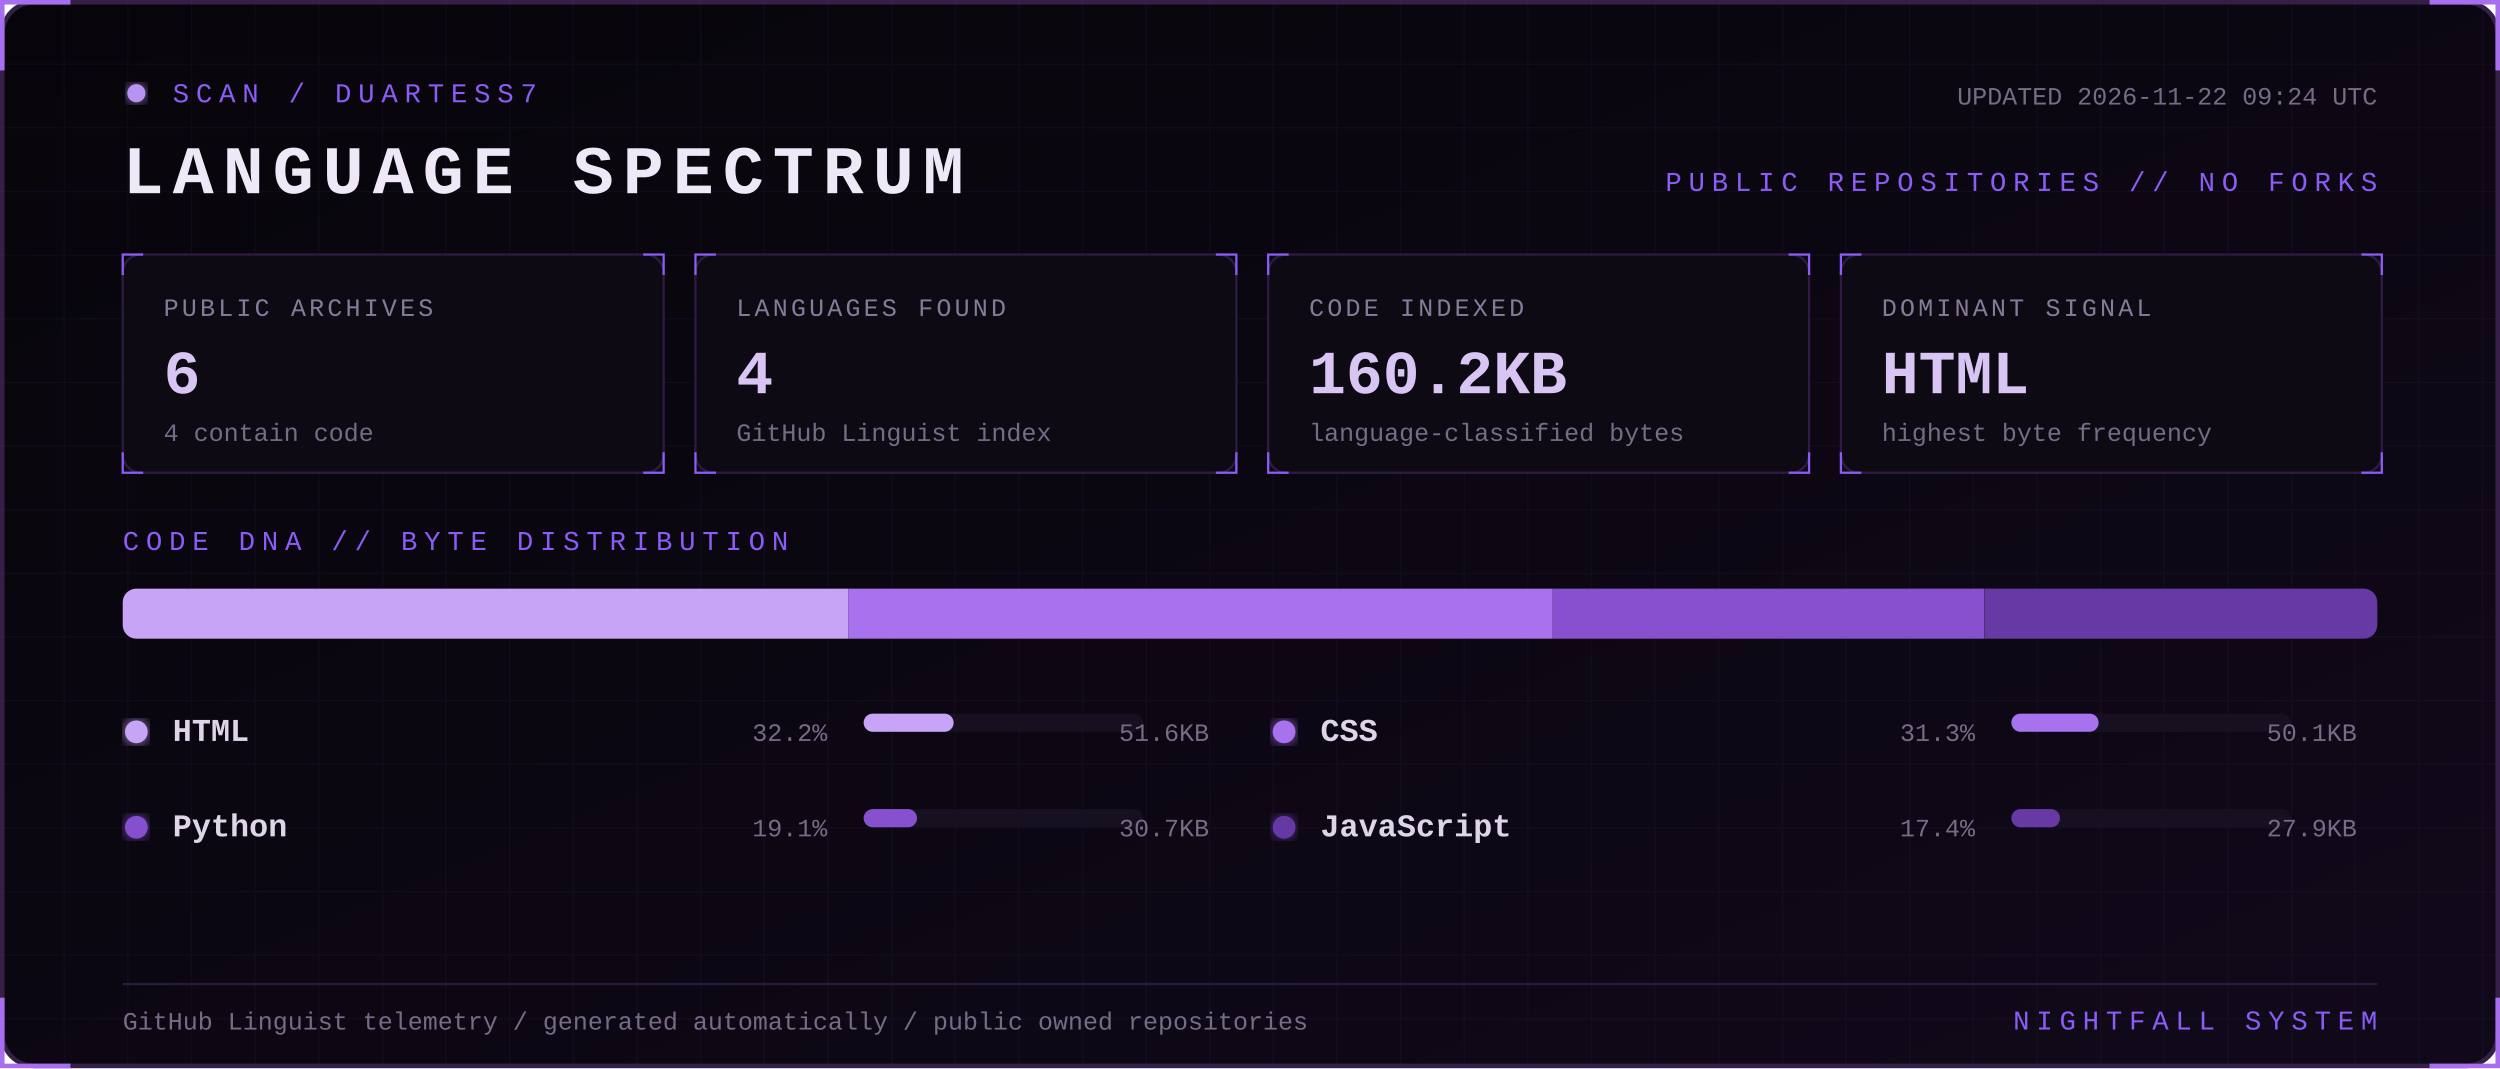
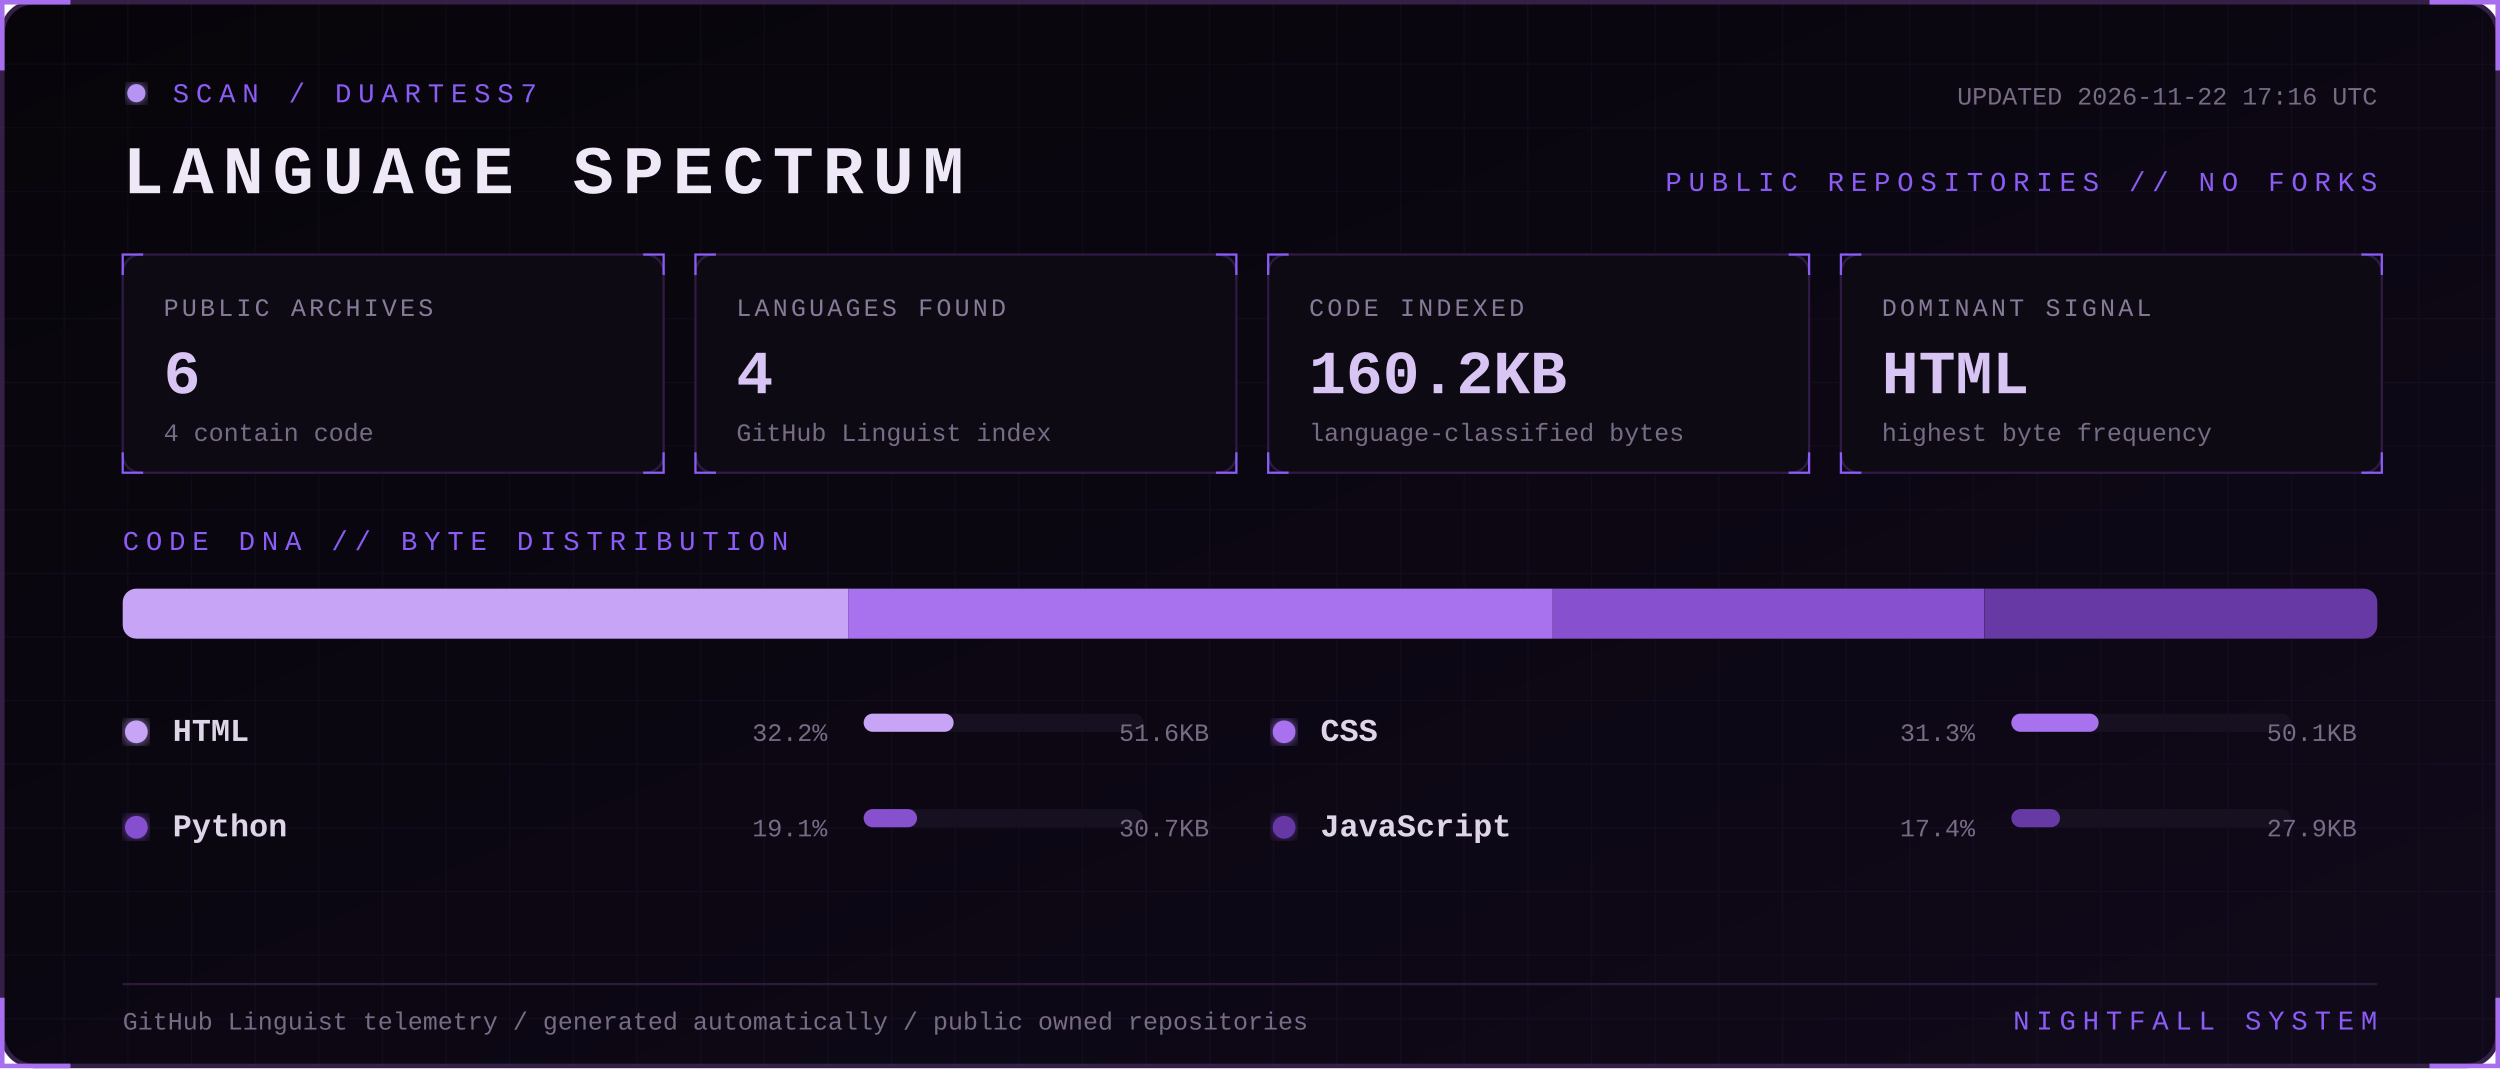
<svg xmlns="http://www.w3.org/2000/svg" width="1100" height="470" viewBox="0 0 1100 470" role="img" aria-labelledby="title desc">
  <defs>
    <linearGradient id="bg" x1="0" y1="0" x2="1" y2="1">
      <stop stop-color="#07050a" />
      <stop offset="1" stop-color="#10091a" />
    </linearGradient>
    <filter id="glow">
      <feGaussianBlur stdDeviation="3" result="b" />
      <feMerge>
        <feMergeNode in="b" />
        <feMergeNode in="SourceGraphic" />
      </feMerge>
    </filter>
    <pattern id="grid" width="28" height="28" patternUnits="userSpaceOnUse">
      <path d="M28 0H0V28" fill="none" stroke="#8b5cf6" stroke-opacity=".055" />
    </pattern>
    <style>
      text { font-family: Consolas, 'Courier New', monospace; }
      .kicker { fill:#8b5cf6; font-size:12px; letter-spacing:3px; }
      .title { fill:#eee8f7; font-size:30px; font-weight:700; letter-spacing:4px; }
      .label { fill:#887a99; font-size:11px; letter-spacing:1.4px; }
      .value { fill:#d8c5f4; font-size:27px; font-weight:700; }
      .detail,.pct { fill:#776b85; font-size:11px; }
      .lang { fill:#ded5e8; font-size:14px; font-weight:700; }
      .blink { animation:blink 1.6s step-end infinite; }
      @keyframes blink { 50% { opacity:.25 } }
    </style>
  </defs>
  <rect x="1" y="1" width="1098" height="468" rx="14" fill="url(#bg)" stroke="#342047" stroke-width="2" />
  <rect x="1" y="1" width="1098" height="468" rx="14" fill="url(#grid)" />
  <path d="M31 1H1v30 M1069 1h30v30 M1099 439v30h-30 M31 469H1v-30" stroke="#a76ff0" stroke-width="2" fill="none" />
  <g transform="translate(54 36)">
    <circle cx="6" cy="5" r="4" fill="#b794f4" filter="url(#glow)" class="blink" />
    <text x="22" y="9" class="kicker">SCAN / DUARTESS7</text>
    <text y="49" class="title">LANGUAGE SPECTRUM</text>
-     <text x="992" y="10" text-anchor="end" class="detail">UPDATED 2026-11-22 09:24 UTC</text>
+     <text x="992" y="10" text-anchor="end" class="detail">UPDATED 2026-11-22 17:16 UTC</text>
    <text x="992" y="48" text-anchor="end" class="kicker">PUBLIC REPOSITORIES // NO FORKS</text>
  </g>
  <g transform="translate(54 112)">
    <rect width="238" height="96" rx="8" fill="#0d0a13" stroke="#2d1b43" />
    <path d="M0 9V0h9 M229 0h9v9 M238 87v9h-9 M9 96H0v-9" stroke="#8b5cf6" fill="none" />
    <text x="18" y="27" class="label">PUBLIC ARCHIVES</text>
    <text x="18" y="61" class="value">6</text>
    <text x="18" y="82" class="detail">4 contain code</text>
  </g>
  <g transform="translate(306 112)">
    <rect width="238" height="96" rx="8" fill="#0d0a13" stroke="#2d1b43" />
    <path d="M0 9V0h9 M229 0h9v9 M238 87v9h-9 M9 96H0v-9" stroke="#8b5cf6" fill="none" />
    <text x="18" y="27" class="label">LANGUAGES FOUND</text>
    <text x="18" y="61" class="value">4</text>
    <text x="18" y="82" class="detail">GitHub Linguist index</text>
  </g>
  <g transform="translate(558 112)">
    <rect width="238" height="96" rx="8" fill="#0d0a13" stroke="#2d1b43" />
    <path d="M0 9V0h9 M229 0h9v9 M238 87v9h-9 M9 96H0v-9" stroke="#8b5cf6" fill="none" />
    <text x="18" y="27" class="label">CODE INDEXED</text>
    <text x="18" y="61" class="value">160.2KB</text>
    <text x="18" y="82" class="detail">language-classified bytes</text>
  </g>
  <g transform="translate(810 112)">
    <rect width="238" height="96" rx="8" fill="#0d0a13" stroke="#2d1b43" />
    <path d="M0 9V0h9 M229 0h9v9 M238 87v9h-9 M9 96H0v-9" stroke="#8b5cf6" fill="none" />
    <text x="18" y="27" class="label">DOMINANT SIGNAL</text>
    <text x="18" y="61" class="value">HTML</text>
    <text x="18" y="82" class="detail">highest byte frequency</text>
  </g>
  <text x="54" y="242" class="kicker">CODE DNA // BYTE DISTRIBUTION</text>
  <rect x="54" y="259" width="992" height="22" rx="6" fill="#171020" />
  <clipPath id="bar">
    <rect x="54" y="259" width="992" height="22" rx="6" />
  </clipPath>
  <g clip-path="url(#bar)">
    <rect x="54.0" y="259" width="319.2" height="22" fill="#c7a4f6" />
    <rect x="373.2" y="259" width="310.0" height="22" fill="#a871ed" />
    <rect x="683.2" y="259" width="189.9" height="22" fill="#8650cf" />
    <rect x="873.2" y="259" width="172.8" height="22" fill="#6639a4" />
  </g>
  <g transform="translate(54 326)">
    <circle cx="6" cy="-4" r="5" fill="#c7a4f6" filter="url(#glow)" />
    <text x="22" class="lang">HTML</text>
    <text x="310" text-anchor="end" class="pct">32.2%</text>
    <rect x="326" y="-12" width="123" height="8" rx="4" fill="#171020" />
    <rect x="326" y="-12" width="39.6" height="8" rx="4" fill="#c7a4f6" />
    <text x="478" text-anchor="end" class="detail">51.6KB</text>
  </g>
  <g transform="translate(559 326)">
    <circle cx="6" cy="-4" r="5" fill="#a871ed" filter="url(#glow)" />
    <text x="22" class="lang">CSS</text>
    <text x="310" text-anchor="end" class="pct">31.3%</text>
    <rect x="326" y="-12" width="123" height="8" rx="4" fill="#171020" />
    <rect x="326" y="-12" width="38.4" height="8" rx="4" fill="#a871ed" />
    <text x="478" text-anchor="end" class="detail">50.1KB</text>
  </g>
  <g transform="translate(54 368)">
    <circle cx="6" cy="-4" r="5" fill="#8650cf" filter="url(#glow)" />
    <text x="22" class="lang">Python</text>
    <text x="310" text-anchor="end" class="pct">19.1%</text>
    <rect x="326" y="-12" width="123" height="8" rx="4" fill="#171020" />
    <rect x="326" y="-12" width="23.5" height="8" rx="4" fill="#8650cf" />
    <text x="478" text-anchor="end" class="detail">30.7KB</text>
  </g>
  <g transform="translate(559 368)">
    <circle cx="6" cy="-4" r="5" fill="#6639a4" filter="url(#glow)" />
    <text x="22" class="lang">JavaScript</text>
    <text x="310" text-anchor="end" class="pct">17.4%</text>
    <rect x="326" y="-12" width="123" height="8" rx="4" fill="#171020" />
    <rect x="326" y="-12" width="21.4" height="8" rx="4" fill="#6639a4" />
    <text x="478" text-anchor="end" class="detail">27.9KB</text>
  </g>
  <path d="M54 433H1046" stroke="#291b39" />
  <text x="54" y="453" class="detail">GitHub Linguist telemetry / generated automatically / public owned repositories</text>
  <text x="1046" y="453" text-anchor="end" class="kicker">NIGHTFALL SYSTEM</text>
</svg>
